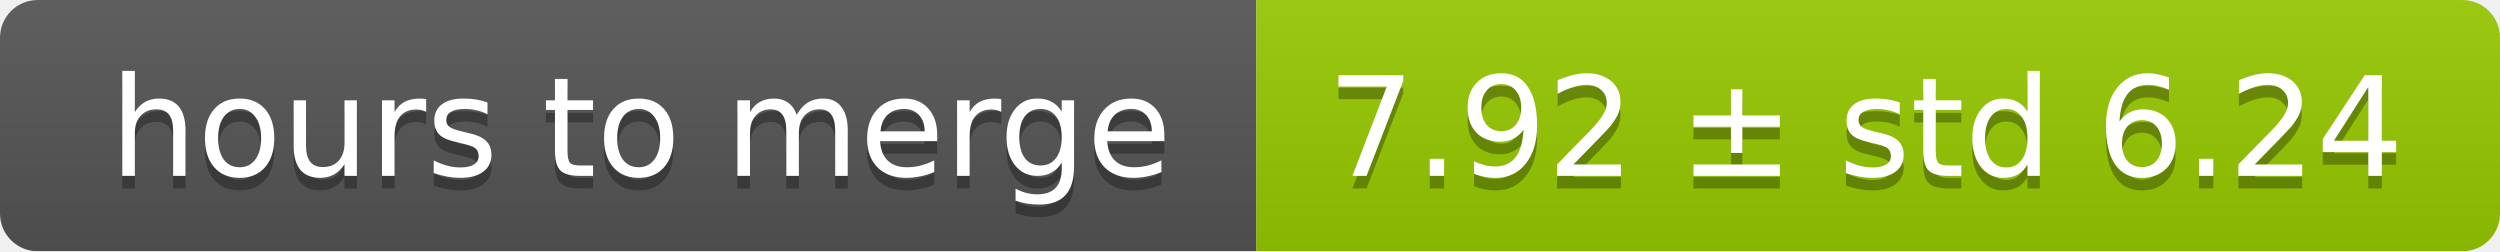
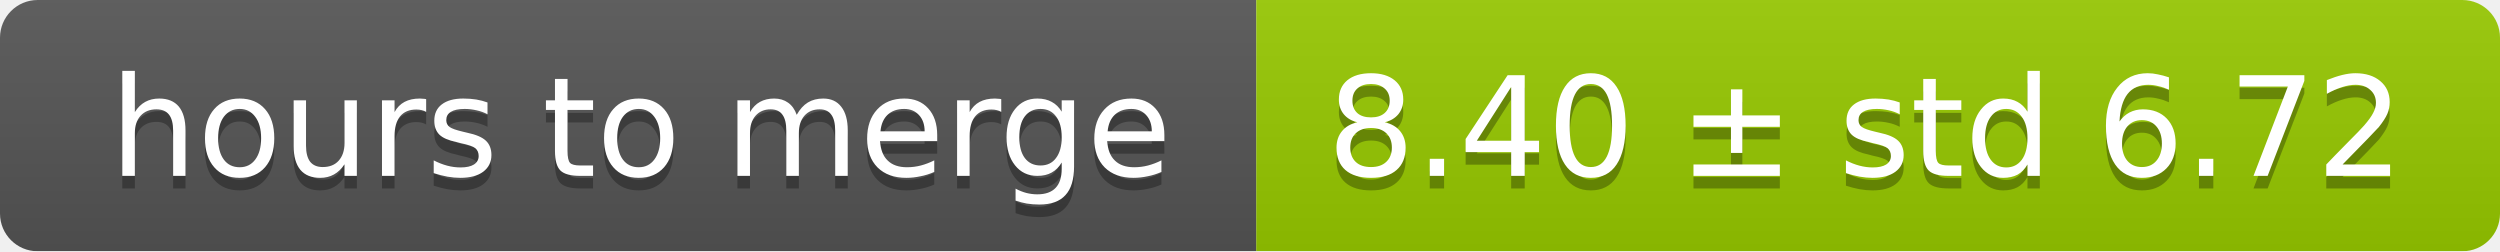
<svg xmlns="http://www.w3.org/2000/svg" width="199" height="20">
  <linearGradient id="smooth" x2="0" y2="100%">
    <stop offset="0" stop-color="#bbb" stop-opacity=".1" />
    <stop offset="1" stop-opacity=".1" />
  </linearGradient>
  <mask id="round">
    <rect width="199" height="20" rx="3" fill="#fff" />
  </mask>
  <g mask="url(#round)">
    <rect width="100" height="20" fill="#555" />
    <rect x="100" width="99" height="20" fill="#97ca00" />
    <rect width="199" height="20" fill="url(#smooth)" />
  </g>
  <g fill="#fff" text-anchor="middle" font-family="DejaVu Sans,Verdana,Geneva,sans-serif" font-size="11">
    <text x="51" y="15" fill="#010101" fill-opacity=".3">hours to merge</text>
    <text x="51" y="14">hours to merge</text>
-     <text x="148.5" y="15" fill="#010101" fill-opacity=".3">7.92 ± std 6.24</text>
-     <text x="148.5" y="14">7.92 ± std 6.24</text>
+     <text x="148.5" y="15" fill="#010101" fill-opacity=".3">8.40 ± std 6.72</text>
+     <text x="148.5" y="14">8.40 ± std 6.72</text>
  </g>
</svg>
